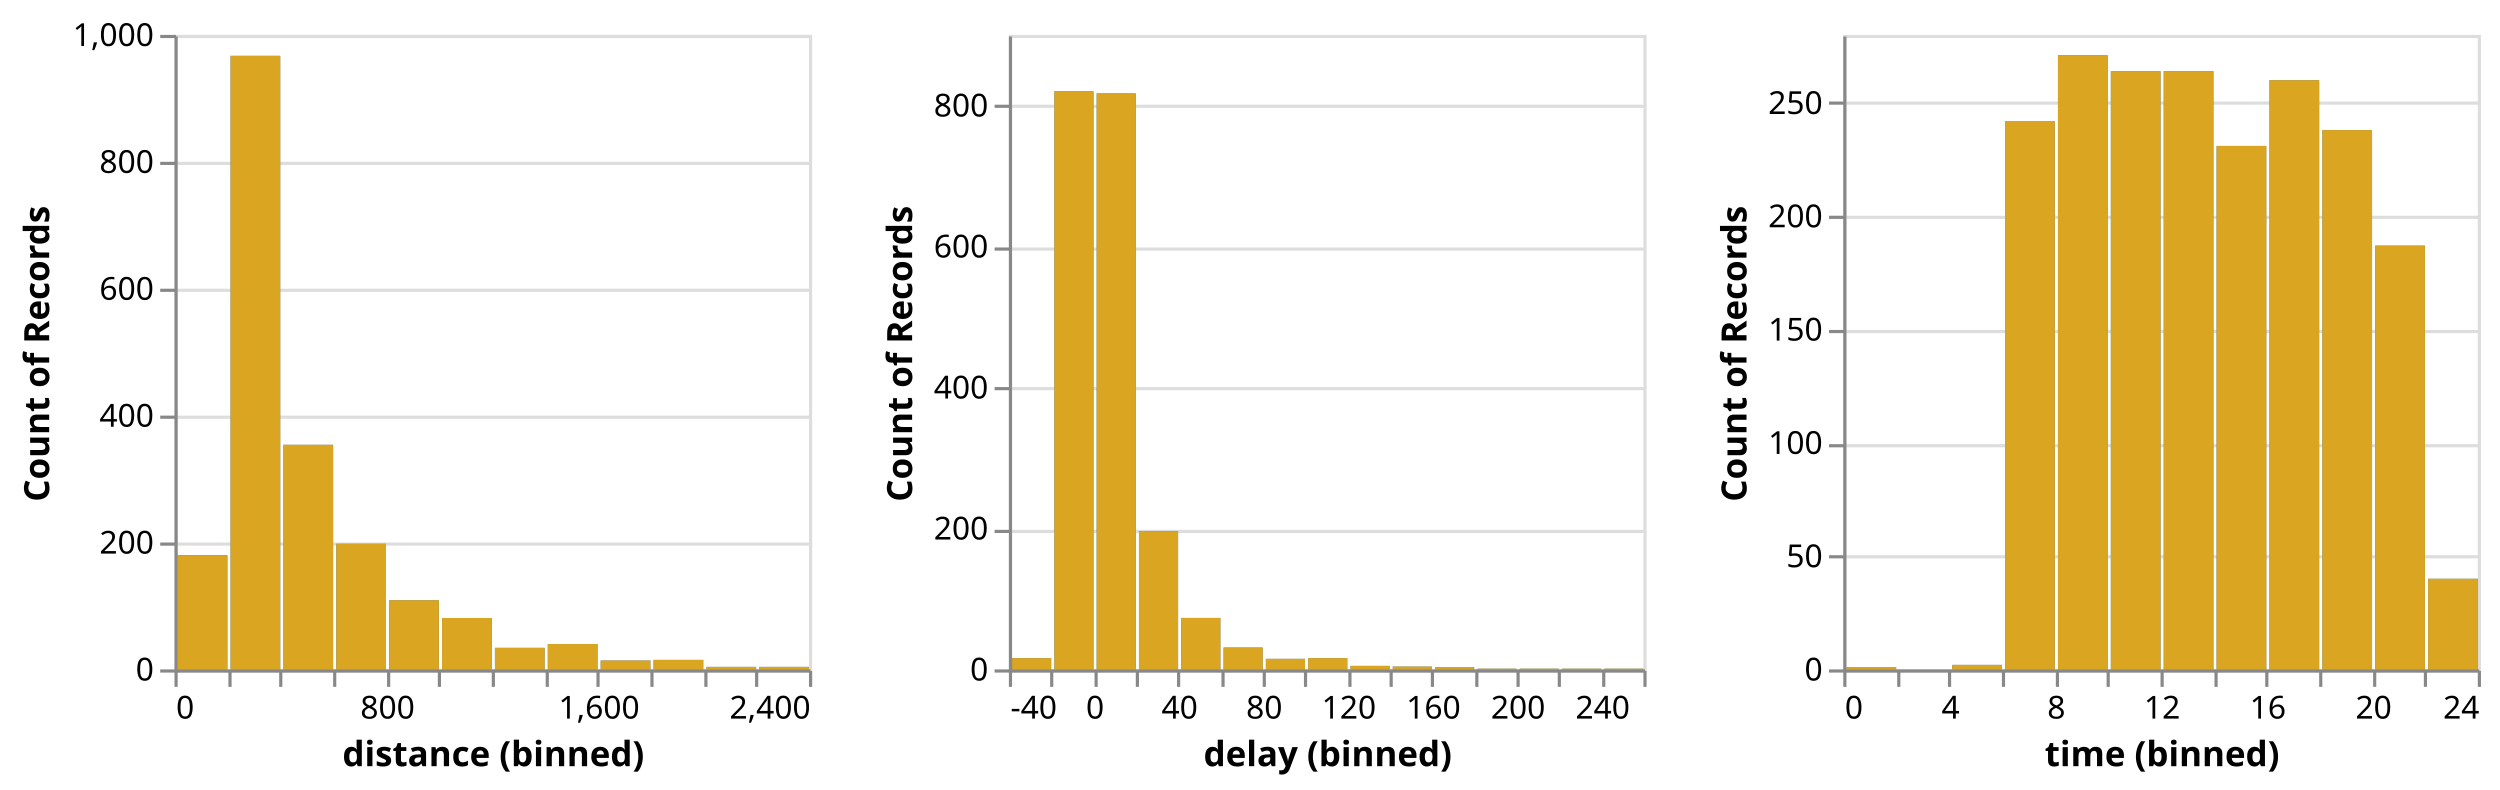
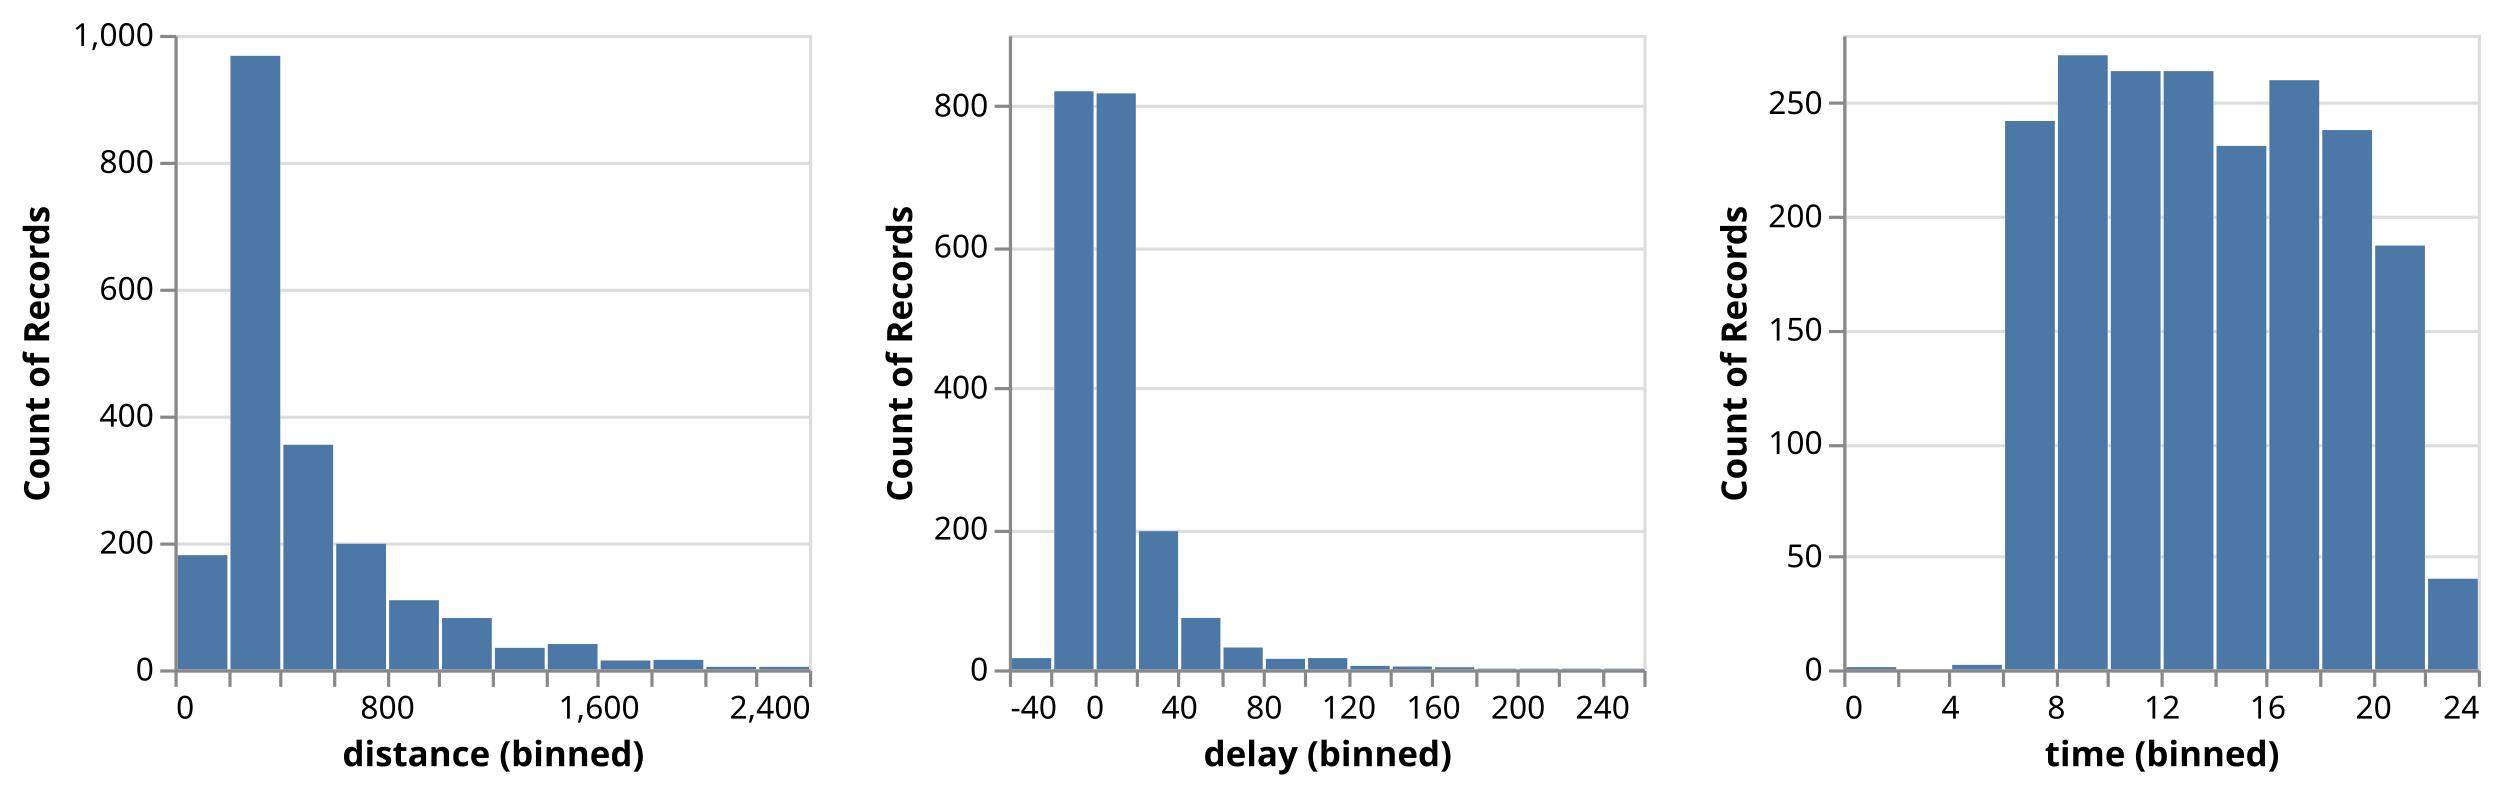
<svg xmlns="http://www.w3.org/2000/svg" class="marks" width="788" height="249" viewBox="0 0 788 249" version="1.1">
  <g transform="translate(55,11)">
    <g class="mark-group role-frame root">
      <g transform="translate(0,0)">
        <path class="background" d="M0,0h200v200h-200Z" style="fill: none;" />
        <g>
          <g class="mark-group role-scope child__repeat_column_distance_group">
            <g transform="translate(0,0)">
              <path class="background" d="M0.5,0.5h200v200h-200Z" style="fill: none; stroke: #ddd;" />
              <g>
                <g class="mark-group role-axis">
                  <g transform="translate(0.5,0.5)">
                    <path class="background" d="M0,0h0v0h0Z" style="pointer-events: none; fill: none;" />
                    <g>
                      <g class="mark-rule role-axis-grid" style="pointer-events: none;">
                        <line transform="translate(0,200)" x2="200" y2="0" style="fill: none; stroke: #ddd; stroke-width: 1; opacity: 1;" />
                        <line transform="translate(0,160)" x2="200" y2="0" style="fill: none; stroke: #ddd; stroke-width: 1; opacity: 1;" />
                        <line transform="translate(0,120)" x2="200" y2="0" style="fill: none; stroke: #ddd; stroke-width: 1; opacity: 1;" />
                        <line transform="translate(0,80)" x2="200" y2="0" style="fill: none; stroke: #ddd; stroke-width: 1; opacity: 1;" />
                        <line transform="translate(0,40)" x2="200" y2="0" style="fill: none; stroke: #ddd; stroke-width: 1; opacity: 1;" />
                        <line transform="translate(0,0)" x2="200" y2="0" style="fill: none; stroke: #ddd; stroke-width: 1; opacity: 1;" />
                      </g>
                    </g>
                  </g>
                </g>
                <g class="mark-rect role-mark child__repeat_column_distance_layer_0_marks">
+                   <path d="M34.333,129.2h15.667v70.8h-15.667Z" style="fill: #ddd;" />
+                   <path d="M51,160.4h15.667v39.6h-15.667Z" style="fill: #ddd;" />
+                   <path d="M17.667,6.6h15.667v193.4h-15.667Z" style="fill: #ddd;" />
+                   <path d="M1,164h15.667v36h-15.667Z" style="fill: #ddd;" />
+                   <path d="M67.667,178.2h15.667v21.8h-15.667Z" style="fill: #ddd;" />
+                   <path d="M117.667,192h15.667v8h-15.667Z" style="fill: #ddd;" />
+                   <path d="M84.333,183.8h15.667v16.2h-15.667Z" style="fill: #ddd;" />
+                   <path d="M167.667,199.2h15.667v0.8h-15.667Z" style="fill: #ddd;" />
+                   <path d="M151,197h15.667v3h-15.667Z" style="fill: #ddd;" />
+                   <path d="M134.333,197.2h15.667v2.8h-15.667Z" style="fill: #ddd;" />
+                   <path d="M101,193.2h15.667v6.8h-15.667Z" style="fill: #ddd;" />
+                   <path d="M184.333,199.2h15.667v0.8h-15.667Z" style="fill: #ddd;" />
+                 </g>
+                 <g class="mark-rect role-mark child__repeat_column_distance_layer_1_marks">
                  <path d="M34.333,129.2h15.667v70.8h-15.667Z" style="fill: #4c78a8;" />
                  <path d="M51,160.4h15.667v39.6h-15.667Z" style="fill: #4c78a8;" />
                  <path d="M17.667,6.6h15.667v193.4h-15.667Z" style="fill: #4c78a8;" />
                  <path d="M1,164h15.667v36h-15.667Z" style="fill: #4c78a8;" />
                  <path d="M67.667,178.2h15.667v21.8h-15.667Z" style="fill: #4c78a8;" />
                  <path d="M117.667,192h15.667v8h-15.667Z" style="fill: #4c78a8;" />
                  <path d="M84.333,183.8h15.667v16.2h-15.667Z" style="fill: #4c78a8;" />
                  <path d="M167.667,199.2h15.667v0.8h-15.667Z" style="fill: #4c78a8;" />
                  <path d="M151,197h15.667v3h-15.667Z" style="fill: #4c78a8;" />
                  <path d="M134.333,197.2h15.667v2.8h-15.667Z" style="fill: #4c78a8;" />
                  <path d="M101,193.2h15.667v6.8h-15.667Z" style="fill: #4c78a8;" />
                  <path d="M184.333,199.2h15.667v0.8h-15.667Z" style="fill: #4c78a8;" />
-                 </g>
-                 <g class="mark-rect role-mark child__repeat_column_distance_layer_1_marks">
-                   <path d="M34.333,129.2h15.667v70.8h-15.667Z" style="fill: goldenrod;" />
-                   <path d="M51,160.4h15.667v39.6h-15.667Z" style="fill: goldenrod;" />
-                   <path d="M17.667,6.6h15.667v193.4h-15.667Z" style="fill: goldenrod;" />
-                   <path d="M1,164h15.667v36h-15.667Z" style="fill: goldenrod;" />
-                   <path d="M67.667,178.2h15.667v21.8h-15.667Z" style="fill: goldenrod;" />
-                   <path d="M117.667,192h15.667v8h-15.667Z" style="fill: goldenrod;" />
-                   <path d="M84.333,183.8h15.667v16.2h-15.667Z" style="fill: goldenrod;" />
-                   <path d="M167.667,199.2h15.667v0.8h-15.667Z" style="fill: goldenrod;" />
-                   <path d="M151,197h15.667v3h-15.667Z" style="fill: goldenrod;" />
-                   <path d="M134.333,197.2h15.667v2.8h-15.667Z" style="fill: goldenrod;" />
-                   <path d="M101,193.2h15.667v6.8h-15.667Z" style="fill: goldenrod;" />
-                   <path d="M184.333,199.2h15.667v0.8h-15.667Z" style="fill: goldenrod;" />
                </g>
                <g class="mark-group role-axis">
                  <g transform="translate(0.5,200.5)">
                    <path class="background" d="M0,0h0v0h0Z" style="pointer-events: none; fill: none;" />
                    <g>
                      <g class="mark-rule role-axis-tick" style="pointer-events: none;">
                        <line transform="translate(0,0)" x2="0" y2="5" style="fill: none; stroke: #888; stroke-width: 1; opacity: 1;" />
                        <line transform="translate(17,0)" x2="0" y2="5" style="fill: none; stroke: #888; stroke-width: 1; opacity: 1;" />
                        <line transform="translate(33,0)" x2="0" y2="5" style="fill: none; stroke: #888; stroke-width: 1; opacity: 1;" />
                        <line transform="translate(50,0)" x2="0" y2="5" style="fill: none; stroke: #888; stroke-width: 1; opacity: 1;" />
                        <line transform="translate(67,0)" x2="0" y2="5" style="fill: none; stroke: #888; stroke-width: 1; opacity: 1;" />
                        <line transform="translate(83,0)" x2="0" y2="5" style="fill: none; stroke: #888; stroke-width: 1; opacity: 1;" />
                        <line transform="translate(100,0)" x2="0" y2="5" style="fill: none; stroke: #888; stroke-width: 1; opacity: 1;" />
                        <line transform="translate(117,0)" x2="0" y2="5" style="fill: none; stroke: #888; stroke-width: 1; opacity: 1;" />
                        <line transform="translate(133,0)" x2="0" y2="5" style="fill: none; stroke: #888; stroke-width: 1; opacity: 1;" />
                        <line transform="translate(150,0)" x2="0" y2="5" style="fill: none; stroke: #888; stroke-width: 1; opacity: 1;" />
                        <line transform="translate(167,0)" x2="0" y2="5" style="fill: none; stroke: #888; stroke-width: 1; opacity: 1;" />
                        <line transform="translate(183,0)" x2="0" y2="5" style="fill: none; stroke: #888; stroke-width: 1; opacity: 1;" />
                        <line transform="translate(200,0)" x2="0" y2="5" style="fill: none; stroke: #888; stroke-width: 1; opacity: 1;" />
                      </g>
                      <g class="mark-text role-axis-label" style="pointer-events: none;">
                        <text text-anchor="start" transform="translate(0,15)" style="font-family: sans-serif; font-size: 10px; fill: #000; opacity: 1;">0</text>
                        <text text-anchor="middle" transform="translate(16.66667,15)" style="font-family: sans-serif; font-size: 10px; fill: #000; opacity: 0;">200</text>
                        <text text-anchor="middle" transform="translate(33.33333,15)" style="font-family: sans-serif; font-size: 10px; fill: #000; opacity: 0;">400</text>
                        <text text-anchor="middle" transform="translate(50,15)" style="font-family: sans-serif; font-size: 10px; fill: #000; opacity: 0;">600</text>
                        <text text-anchor="middle" transform="translate(66.66667,15)" style="font-family: sans-serif; font-size: 10px; fill: #000; opacity: 1;">800</text>
                        <text text-anchor="middle" transform="translate(83.33333,15)" style="font-family: sans-serif; font-size: 10px; fill: #000; opacity: 0;">1,000</text>
                        <text text-anchor="middle" transform="translate(100,15)" style="font-family: sans-serif; font-size: 10px; fill: #000; opacity: 0;">1,200</text>
                        <text text-anchor="middle" transform="translate(116.6667,15)" style="font-family: sans-serif; font-size: 10px; fill: #000; opacity: 0;">1,400</text>
                        <text text-anchor="middle" transform="translate(133.3333,15)" style="font-family: sans-serif; font-size: 10px; fill: #000; opacity: 1;">1,600</text>
                        <text text-anchor="middle" transform="translate(150,15)" style="font-family: sans-serif; font-size: 10px; fill: #000; opacity: 0;">1,800</text>
                        <text text-anchor="middle" transform="translate(166.6667,15)" style="font-family: sans-serif; font-size: 10px; fill: #000; opacity: 0;">2,000</text>
                        <text text-anchor="middle" transform="translate(183.3333,15)" style="font-family: sans-serif; font-size: 10px; fill: #000; opacity: 0;">2,200</text>
                        <text text-anchor="end" transform="translate(200,15)" style="font-family: sans-serif; font-size: 10px; fill: #000; opacity: 1;">2,400</text>
                      </g>
                      <g class="mark-rule role-axis-domain" style="pointer-events: none;">
                        <line transform="translate(0,0)" x2="200" y2="0" style="fill: none; stroke: #888; stroke-width: 1; opacity: 1;" />
                      </g>
                      <g class="mark-text role-axis-title" style="pointer-events: none;">
                        <text text-anchor="middle" transform="translate(100,30)" style="font-family: sans-serif; font-size: 11px; font-weight: bold; fill: #000; opacity: 1;">distance (binned)</text>
                      </g>
                    </g>
                  </g>
                </g>
                <g class="mark-group role-axis">
                  <g transform="translate(0.5,0.5)">
                    <path class="background" d="M0,0h0v0h0Z" style="pointer-events: none; fill: none;" />
                    <g>
                      <g class="mark-rule role-axis-tick" style="pointer-events: none;">
                        <line transform="translate(0,200)" x2="-5" y2="0" style="fill: none; stroke: #888; stroke-width: 1; opacity: 1;" />
                        <line transform="translate(0,160)" x2="-5" y2="0" style="fill: none; stroke: #888; stroke-width: 1; opacity: 1;" />
                        <line transform="translate(0,120)" x2="-5" y2="0" style="fill: none; stroke: #888; stroke-width: 1; opacity: 1;" />
                        <line transform="translate(0,80)" x2="-5" y2="0" style="fill: none; stroke: #888; stroke-width: 1; opacity: 1;" />
                        <line transform="translate(0,40)" x2="-5" y2="0" style="fill: none; stroke: #888; stroke-width: 1; opacity: 1;" />
                        <line transform="translate(0,0)" x2="-5" y2="0" style="fill: none; stroke: #888; stroke-width: 1; opacity: 1;" />
                      </g>
                      <g class="mark-text role-axis-label" style="pointer-events: none;">
                        <text text-anchor="end" transform="translate(-7,203)" style="font-family: sans-serif; font-size: 10px; fill: #000; opacity: 1;">0</text>
                        <text text-anchor="end" transform="translate(-7,163)" style="font-family: sans-serif; font-size: 10px; fill: #000; opacity: 1;">200</text>
                        <text text-anchor="end" transform="translate(-7,123)" style="font-family: sans-serif; font-size: 10px; fill: #000; opacity: 1;">400</text>
                        <text text-anchor="end" transform="translate(-7,83)" style="font-family: sans-serif; font-size: 10px; fill: #000; opacity: 1;">600</text>
                        <text text-anchor="end" transform="translate(-7,43)" style="font-family: sans-serif; font-size: 10px; fill: #000; opacity: 1;">800</text>
                        <text text-anchor="end" transform="translate(-7,3)" style="font-family: sans-serif; font-size: 10px; fill: #000; opacity: 1;">1,000</text>
                      </g>
                      <g class="mark-rule role-axis-domain" style="pointer-events: none;">
                        <line transform="translate(0,200)" x2="0" y2="-200" style="fill: none; stroke: #888; stroke-width: 1; opacity: 1;" />
                      </g>
                      <g class="mark-text role-axis-title" style="pointer-events: none;">
                        <text text-anchor="middle" transform="translate(-38,100) rotate(-90) translate(0,-2)" style="font-family: sans-serif; font-size: 11px; font-weight: bold; fill: #000; opacity: 1;">Count of Records</text>
                      </g>
                    </g>
                  </g>
                </g>
              </g>
            </g>
          </g>
          <g class="mark-group role-scope child__repeat_column_delay_group">
            <g transform="translate(263,0)">
              <path class="background" d="M0.5,0.5h200v200h-200Z" style="fill: none; stroke: #ddd;" />
              <g>
                <g class="mark-group role-axis">
                  <g transform="translate(0.5,0.5)">
                    <path class="background" d="M0,0h0v0h0Z" style="pointer-events: none; fill: none;" />
                    <g>
                      <g class="mark-rule role-axis-grid" style="pointer-events: none;">
                        <line transform="translate(0,200)" x2="200" y2="0" style="fill: none; stroke: #ddd; stroke-width: 1; opacity: 1;" />
                        <line transform="translate(0,156)" x2="200" y2="0" style="fill: none; stroke: #ddd; stroke-width: 1; opacity: 1;" />
                        <line transform="translate(0,111)" x2="200" y2="0" style="fill: none; stroke: #ddd; stroke-width: 1; opacity: 1;" />
                        <line transform="translate(0,67)" x2="200" y2="0" style="fill: none; stroke: #ddd; stroke-width: 1; opacity: 1;" />
                        <line transform="translate(0,22)" x2="200" y2="0" style="fill: none; stroke: #ddd; stroke-width: 1; opacity: 1;" />
                      </g>
                    </g>
                  </g>
                </g>
                <g class="mark-rect role-mark child__repeat_column_delay_layer_0_marks">
+                   <path d="M27.667,18.444h12.333v181.556h-12.333Z" style="fill: #ddd;" />
+                   <path d="M14.333,17.778h12.333v182.222h-12.333Z" style="fill: #ddd;" />
+                   <path d="M54.333,183.778h12.333v16.222h-12.333Z" style="fill: #ddd;" />
+                   <path d="M41,156.444h12.333v43.556h-12.333Z" style="fill: #ddd;" />
+                   <path d="M134.333,199.333h12.333v0.667h-12.333Z" style="fill: #ddd;" />
+                   <path d="M94.333,196.444h12.333v3.556h-12.333Z" style="fill: #ddd;" />
+                   <path d="M67.667,193.111h12.333v6.889h-12.333Z" style="fill: #ddd;" />
+                   <path d="M1,196.444h12.333v3.556h-12.333Z" style="fill: #ddd;" />
+                   <path d="M81,196.667h12.333v3.333h-12.333Z" style="fill: #ddd;" />
+                   <path d="M147.667,199.778h12.333v0.222h-12.333Z" style="fill: #ddd;" />
+                   <path d="M121,199.111h12.333v0.889h-12.333Z" style="fill: #ddd;" />
+                   <path d="M187.667,199.778h12.333v0.222h-12.333Z" style="fill: #ddd;" />
+                   <path d="M107.667,198.889h12.333v1.111h-12.333Z" style="fill: #ddd;" />
+                   <path d="M161,199.778h12.333v0.222h-12.333Z" style="fill: #ddd;" />
+                   <path d="M174.333,199.778h12.333v0.222h-12.333Z" style="fill: #ddd;" />
+                 </g>
+                 <g class="mark-rect role-mark child__repeat_column_delay_layer_1_marks">
                  <path d="M27.667,18.444h12.333v181.556h-12.333Z" style="fill: #4c78a8;" />
                  <path d="M14.333,17.778h12.333v182.222h-12.333Z" style="fill: #4c78a8;" />
                  <path d="M54.333,183.778h12.333v16.222h-12.333Z" style="fill: #4c78a8;" />
                  <path d="M41,156.444h12.333v43.556h-12.333Z" style="fill: #4c78a8;" />
                  <path d="M134.333,199.333h12.333v0.667h-12.333Z" style="fill: #4c78a8;" />
                  <path d="M94.333,196.444h12.333v3.556h-12.333Z" style="fill: #4c78a8;" />
                  <path d="M67.667,193.111h12.333v6.889h-12.333Z" style="fill: #4c78a8;" />
                  <path d="M1,196.444h12.333v3.556h-12.333Z" style="fill: #4c78a8;" />
                  <path d="M81,196.667h12.333v3.333h-12.333Z" style="fill: #4c78a8;" />
                  <path d="M147.667,199.778h12.333v0.222h-12.333Z" style="fill: #4c78a8;" />
                  <path d="M121,199.111h12.333v0.889h-12.333Z" style="fill: #4c78a8;" />
                  <path d="M187.667,199.778h12.333v0.222h-12.333Z" style="fill: #4c78a8;" />
                  <path d="M107.667,198.889h12.333v1.111h-12.333Z" style="fill: #4c78a8;" />
                  <path d="M161,199.778h12.333v0.222h-12.333Z" style="fill: #4c78a8;" />
                  <path d="M174.333,199.778h12.333v0.222h-12.333Z" style="fill: #4c78a8;" />
-                 </g>
-                 <g class="mark-rect role-mark child__repeat_column_delay_layer_1_marks">
-                   <path d="M27.667,18.444h12.333v181.556h-12.333Z" style="fill: goldenrod;" />
-                   <path d="M14.333,17.778h12.333v182.222h-12.333Z" style="fill: goldenrod;" />
-                   <path d="M54.333,183.778h12.333v16.222h-12.333Z" style="fill: goldenrod;" />
-                   <path d="M41,156.444h12.333v43.556h-12.333Z" style="fill: goldenrod;" />
-                   <path d="M134.333,199.333h12.333v0.667h-12.333Z" style="fill: goldenrod;" />
-                   <path d="M94.333,196.444h12.333v3.556h-12.333Z" style="fill: goldenrod;" />
-                   <path d="M67.667,193.111h12.333v6.889h-12.333Z" style="fill: goldenrod;" />
-                   <path d="M1,196.444h12.333v3.556h-12.333Z" style="fill: goldenrod;" />
-                   <path d="M81,196.667h12.333v3.333h-12.333Z" style="fill: goldenrod;" />
-                   <path d="M147.667,199.778h12.333v0.222h-12.333Z" style="fill: goldenrod;" />
-                   <path d="M121,199.111h12.333v0.889h-12.333Z" style="fill: goldenrod;" />
-                   <path d="M187.667,199.778h12.333v0.222h-12.333Z" style="fill: goldenrod;" />
-                   <path d="M107.667,198.889h12.333v1.111h-12.333Z" style="fill: goldenrod;" />
-                   <path d="M161,199.778h12.333v0.222h-12.333Z" style="fill: goldenrod;" />
-                   <path d="M174.333,199.778h12.333v0.222h-12.333Z" style="fill: goldenrod;" />
                </g>
                <g class="mark-group role-axis">
                  <g transform="translate(0.5,200.5)">
                    <path class="background" d="M0,0h0v0h0Z" style="pointer-events: none; fill: none;" />
                    <g>
                      <g class="mark-rule role-axis-tick" style="pointer-events: none;">
                        <line transform="translate(0,0)" x2="0" y2="5" style="fill: none; stroke: #888; stroke-width: 1; opacity: 1;" />
                        <line transform="translate(13,0)" x2="0" y2="5" style="fill: none; stroke: #888; stroke-width: 1; opacity: 1;" />
                        <line transform="translate(27,0)" x2="0" y2="5" style="fill: none; stroke: #888; stroke-width: 1; opacity: 1;" />
                        <line transform="translate(40,0)" x2="0" y2="5" style="fill: none; stroke: #888; stroke-width: 1; opacity: 1;" />
                        <line transform="translate(53,0)" x2="0" y2="5" style="fill: none; stroke: #888; stroke-width: 1; opacity: 1;" />
                        <line transform="translate(67,0)" x2="0" y2="5" style="fill: none; stroke: #888; stroke-width: 1; opacity: 1;" />
                        <line transform="translate(80,0)" x2="0" y2="5" style="fill: none; stroke: #888; stroke-width: 1; opacity: 1;" />
                        <line transform="translate(93,0)" x2="0" y2="5" style="fill: none; stroke: #888; stroke-width: 1; opacity: 1;" />
                        <line transform="translate(107,0)" x2="0" y2="5" style="fill: none; stroke: #888; stroke-width: 1; opacity: 1;" />
                        <line transform="translate(120,0)" x2="0" y2="5" style="fill: none; stroke: #888; stroke-width: 1; opacity: 1;" />
                        <line transform="translate(133,0)" x2="0" y2="5" style="fill: none; stroke: #888; stroke-width: 1; opacity: 1;" />
                        <line transform="translate(147,0)" x2="0" y2="5" style="fill: none; stroke: #888; stroke-width: 1; opacity: 1;" />
                        <line transform="translate(160,0)" x2="0" y2="5" style="fill: none; stroke: #888; stroke-width: 1; opacity: 1;" />
                        <line transform="translate(173,0)" x2="0" y2="5" style="fill: none; stroke: #888; stroke-width: 1; opacity: 1;" />
                        <line transform="translate(187,0)" x2="0" y2="5" style="fill: none; stroke: #888; stroke-width: 1; opacity: 1;" />
                        <line transform="translate(200,0)" x2="0" y2="5" style="fill: none; stroke: #888; stroke-width: 1; opacity: 1;" />
                      </g>
                      <g class="mark-text role-axis-label" style="pointer-events: none;">
                        <text text-anchor="start" transform="translate(0,15)" style="font-family: sans-serif; font-size: 10px; fill: #000; opacity: 1;">-40</text>
                        <text text-anchor="middle" transform="translate(13.33333,15)" style="font-family: sans-serif; font-size: 10px; fill: #000; opacity: 0;">-20</text>
                        <text text-anchor="middle" transform="translate(26.66667,15)" style="font-family: sans-serif; font-size: 10px; fill: #000; opacity: 1;">0</text>
                        <text text-anchor="middle" transform="translate(40,15)" style="font-family: sans-serif; font-size: 10px; fill: #000; opacity: 0;">20</text>
                        <text text-anchor="middle" transform="translate(53.33333,15)" style="font-family: sans-serif; font-size: 10px; fill: #000; opacity: 1;">40</text>
                        <text text-anchor="middle" transform="translate(66.66667,15)" style="font-family: sans-serif; font-size: 10px; fill: #000; opacity: 0;">60</text>
                        <text text-anchor="middle" transform="translate(80,15)" style="font-family: sans-serif; font-size: 10px; fill: #000; opacity: 1;">80</text>
                        <text text-anchor="middle" transform="translate(93.33333,15)" style="font-family: sans-serif; font-size: 10px; fill: #000; opacity: 0;">100</text>
                        <text text-anchor="middle" transform="translate(106.6667,15)" style="font-family: sans-serif; font-size: 10px; fill: #000; opacity: 1;">120</text>
                        <text text-anchor="middle" transform="translate(120,15)" style="font-family: sans-serif; font-size: 10px; fill: #000; opacity: 0;">140</text>
                        <text text-anchor="middle" transform="translate(133.3333,15)" style="font-family: sans-serif; font-size: 10px; fill: #000; opacity: 1;">160</text>
                        <text text-anchor="middle" transform="translate(146.6667,15)" style="font-family: sans-serif; font-size: 10px; fill: #000; opacity: 0;">180</text>
                        <text text-anchor="middle" transform="translate(160,15)" style="font-family: sans-serif; font-size: 10px; fill: #000; opacity: 1;">200</text>
                        <text text-anchor="middle" transform="translate(173.3333,15)" style="font-family: sans-serif; font-size: 10px; fill: #000; opacity: 0;">220</text>
                        <text text-anchor="middle" transform="translate(186.6667,15)" style="font-family: sans-serif; font-size: 10px; fill: #000; opacity: 1;">240</text>
                        <text text-anchor="end" transform="translate(200,15)" style="font-family: sans-serif; font-size: 10px; fill: #000; opacity: 0;">260</text>
                      </g>
                      <g class="mark-rule role-axis-domain" style="pointer-events: none;">
                        <line transform="translate(0,0)" x2="200" y2="0" style="fill: none; stroke: #888; stroke-width: 1; opacity: 1;" />
                      </g>
                      <g class="mark-text role-axis-title" style="pointer-events: none;">
                        <text text-anchor="middle" transform="translate(100,30)" style="font-family: sans-serif; font-size: 11px; font-weight: bold; fill: #000; opacity: 1;">delay (binned)</text>
                      </g>
                    </g>
                  </g>
                </g>
                <g class="mark-group role-axis">
                  <g transform="translate(0.5,0.5)">
                    <path class="background" d="M0,0h0v0h0Z" style="pointer-events: none; fill: none;" />
                    <g>
                      <g class="mark-rule role-axis-tick" style="pointer-events: none;">
                        <line transform="translate(0,200)" x2="-5" y2="0" style="fill: none; stroke: #888; stroke-width: 1; opacity: 1;" />
                        <line transform="translate(0,156)" x2="-5" y2="0" style="fill: none; stroke: #888; stroke-width: 1; opacity: 1;" />
                        <line transform="translate(0,111)" x2="-5" y2="0" style="fill: none; stroke: #888; stroke-width: 1; opacity: 1;" />
                        <line transform="translate(0,67)" x2="-5" y2="0" style="fill: none; stroke: #888; stroke-width: 1; opacity: 1;" />
                        <line transform="translate(0,22)" x2="-5" y2="0" style="fill: none; stroke: #888; stroke-width: 1; opacity: 1;" />
                      </g>
                      <g class="mark-text role-axis-label" style="pointer-events: none;">
                        <text text-anchor="end" transform="translate(-7,203)" style="font-family: sans-serif; font-size: 10px; fill: #000; opacity: 1;">0</text>
                        <text text-anchor="end" transform="translate(-7,158.5556)" style="font-family: sans-serif; font-size: 10px; fill: #000; opacity: 1;">200</text>
                        <text text-anchor="end" transform="translate(-7,114.1111)" style="font-family: sans-serif; font-size: 10px; fill: #000; opacity: 1;">400</text>
                        <text text-anchor="end" transform="translate(-7,69.66667)" style="font-family: sans-serif; font-size: 10px; fill: #000; opacity: 1;">600</text>
                        <text text-anchor="end" transform="translate(-7,25.22222)" style="font-family: sans-serif; font-size: 10px; fill: #000; opacity: 1;">800</text>
                      </g>
                      <g class="mark-rule role-axis-domain" style="pointer-events: none;">
                        <line transform="translate(0,200)" x2="0" y2="-200" style="fill: none; stroke: #888; stroke-width: 1; opacity: 1;" />
                      </g>
                      <g class="mark-text role-axis-title" style="pointer-events: none;">
                        <text text-anchor="middle" transform="translate(-29,100) rotate(-90) translate(0,-2)" style="font-family: sans-serif; font-size: 11px; font-weight: bold; fill: #000; opacity: 1;">Count of Records</text>
                      </g>
                    </g>
                  </g>
                </g>
              </g>
            </g>
          </g>
          <g class="mark-group role-scope child__repeat_column_time_group">
            <g transform="translate(526,0)">
              <path class="background" d="M0.5,0.5h200v200h-200Z" style="fill: none; stroke: #ddd;" />
              <g>
                <g class="mark-group role-axis">
                  <g transform="translate(0.5,0.5)">
                    <path class="background" d="M0,0h0v0h0Z" style="pointer-events: none; fill: none;" />
                    <g>
                      <g class="mark-rule role-axis-grid" style="pointer-events: none;">
                        <line transform="translate(0,200)" x2="200" y2="0" style="fill: none; stroke: #ddd; stroke-width: 1; opacity: 1;" />
                        <line transform="translate(0,164)" x2="200" y2="0" style="fill: none; stroke: #ddd; stroke-width: 1; opacity: 1;" />
                        <line transform="translate(0,129)" x2="200" y2="0" style="fill: none; stroke: #ddd; stroke-width: 1; opacity: 1;" />
                        <line transform="translate(0,93)" x2="200" y2="0" style="fill: none; stroke: #ddd; stroke-width: 1; opacity: 1;" />
                        <line transform="translate(0,57)" x2="200" y2="0" style="fill: none; stroke: #ddd; stroke-width: 1; opacity: 1;" />
                        <line transform="translate(0,21)" x2="200" y2="0" style="fill: none; stroke: #ddd; stroke-width: 1; opacity: 1;" />
                      </g>
                    </g>
                  </g>
                </g>
                <g class="mark-rect role-mark child__repeat_column_time_layer_0_marks">
+                   <path d="M167.667,66.429h15.667v133.571h-15.667Z" style="fill: #ddd;" />
+                   <path d="M117.667,35h15.667v165h-15.667Z" style="fill: #ddd;" />
+                   <path d="M101,11.429h15.667v188.571h-15.667Z" style="fill: #ddd;" />
+                   <path d="M67.667,6.429h15.667v193.571h-15.667Z" style="fill: #ddd;" />
+                   <path d="M51,27.143h15.667v172.857h-15.667Z" style="fill: #ddd;" />
+                   <path d="M84.333,11.429h15.667v188.571h-15.667Z" style="fill: #ddd;" />
+                   <path d="M151,30h15.667v170h-15.667Z" style="fill: #ddd;" />
+                   <path d="M134.333,14.286h15.667v185.714h-15.667Z" style="fill: #ddd;" />
+                   <path d="M184.333,171.429h15.667v28.571h-15.667Z" style="fill: #ddd;" />
+                   <path d="M34.333,198.571h15.667v1.429h-15.667Z" style="fill: #ddd;" />
+                   <path d="M1,199.286h15.667v0.714h-15.667Z" style="fill: #ddd;" />
+                 </g>
+                 <g class="mark-rect role-mark child__repeat_column_time_layer_1_marks">
                  <path d="M167.667,66.429h15.667v133.571h-15.667Z" style="fill: #4c78a8;" />
                  <path d="M117.667,35h15.667v165h-15.667Z" style="fill: #4c78a8;" />
                  <path d="M101,11.429h15.667v188.571h-15.667Z" style="fill: #4c78a8;" />
                  <path d="M67.667,6.429h15.667v193.571h-15.667Z" style="fill: #4c78a8;" />
                  <path d="M51,27.143h15.667v172.857h-15.667Z" style="fill: #4c78a8;" />
                  <path d="M84.333,11.429h15.667v188.571h-15.667Z" style="fill: #4c78a8;" />
                  <path d="M151,30h15.667v170h-15.667Z" style="fill: #4c78a8;" />
                  <path d="M134.333,14.286h15.667v185.714h-15.667Z" style="fill: #4c78a8;" />
                  <path d="M184.333,171.429h15.667v28.571h-15.667Z" style="fill: #4c78a8;" />
                  <path d="M34.333,198.571h15.667v1.429h-15.667Z" style="fill: #4c78a8;" />
                  <path d="M1,199.286h15.667v0.714h-15.667Z" style="fill: #4c78a8;" />
-                 </g>
-                 <g class="mark-rect role-mark child__repeat_column_time_layer_1_marks">
-                   <path d="M167.667,66.429h15.667v133.571h-15.667Z" style="fill: goldenrod;" />
-                   <path d="M117.667,35h15.667v165h-15.667Z" style="fill: goldenrod;" />
-                   <path d="M101,11.429h15.667v188.571h-15.667Z" style="fill: goldenrod;" />
-                   <path d="M67.667,6.429h15.667v193.571h-15.667Z" style="fill: goldenrod;" />
-                   <path d="M51,27.143h15.667v172.857h-15.667Z" style="fill: goldenrod;" />
-                   <path d="M84.333,11.429h15.667v188.571h-15.667Z" style="fill: goldenrod;" />
-                   <path d="M151,30h15.667v170h-15.667Z" style="fill: goldenrod;" />
-                   <path d="M134.333,14.286h15.667v185.714h-15.667Z" style="fill: goldenrod;" />
-                   <path d="M184.333,171.429h15.667v28.571h-15.667Z" style="fill: goldenrod;" />
-                   <path d="M34.333,198.571h15.667v1.429h-15.667Z" style="fill: goldenrod;" />
-                   <path d="M1,199.286h15.667v0.714h-15.667Z" style="fill: goldenrod;" />
                </g>
                <g class="mark-group role-axis">
                  <g transform="translate(0.5,200.5)">
                    <path class="background" d="M0,0h0v0h0Z" style="pointer-events: none; fill: none;" />
                    <g>
                      <g class="mark-rule role-axis-tick" style="pointer-events: none;">
                        <line transform="translate(0,0)" x2="0" y2="5" style="fill: none; stroke: #888; stroke-width: 1; opacity: 1;" />
                        <line transform="translate(17,0)" x2="0" y2="5" style="fill: none; stroke: #888; stroke-width: 1; opacity: 1;" />
                        <line transform="translate(33,0)" x2="0" y2="5" style="fill: none; stroke: #888; stroke-width: 1; opacity: 1;" />
                        <line transform="translate(50,0)" x2="0" y2="5" style="fill: none; stroke: #888; stroke-width: 1; opacity: 1;" />
                        <line transform="translate(67,0)" x2="0" y2="5" style="fill: none; stroke: #888; stroke-width: 1; opacity: 1;" />
                        <line transform="translate(83,0)" x2="0" y2="5" style="fill: none; stroke: #888; stroke-width: 1; opacity: 1;" />
                        <line transform="translate(100,0)" x2="0" y2="5" style="fill: none; stroke: #888; stroke-width: 1; opacity: 1;" />
                        <line transform="translate(117,0)" x2="0" y2="5" style="fill: none; stroke: #888; stroke-width: 1; opacity: 1;" />
                        <line transform="translate(133,0)" x2="0" y2="5" style="fill: none; stroke: #888; stroke-width: 1; opacity: 1;" />
                        <line transform="translate(150,0)" x2="0" y2="5" style="fill: none; stroke: #888; stroke-width: 1; opacity: 1;" />
                        <line transform="translate(167,0)" x2="0" y2="5" style="fill: none; stroke: #888; stroke-width: 1; opacity: 1;" />
                        <line transform="translate(183,0)" x2="0" y2="5" style="fill: none; stroke: #888; stroke-width: 1; opacity: 1;" />
                        <line transform="translate(200,0)" x2="0" y2="5" style="fill: none; stroke: #888; stroke-width: 1; opacity: 1;" />
                      </g>
                      <g class="mark-text role-axis-label" style="pointer-events: none;">
                        <text text-anchor="start" transform="translate(0,15)" style="font-family: sans-serif; font-size: 10px; fill: #000; opacity: 1;">0</text>
                        <text text-anchor="middle" transform="translate(16.66667,15)" style="font-family: sans-serif; font-size: 10px; fill: #000; opacity: 0;">2</text>
                        <text text-anchor="middle" transform="translate(33.33333,15)" style="font-family: sans-serif; font-size: 10px; fill: #000; opacity: 1;">4</text>
                        <text text-anchor="middle" transform="translate(50,15)" style="font-family: sans-serif; font-size: 10px; fill: #000; opacity: 0;">6</text>
                        <text text-anchor="middle" transform="translate(66.66667,15)" style="font-family: sans-serif; font-size: 10px; fill: #000; opacity: 1;">8</text>
                        <text text-anchor="middle" transform="translate(83.33333,15)" style="font-family: sans-serif; font-size: 10px; fill: #000; opacity: 0;">10</text>
                        <text text-anchor="middle" transform="translate(100,15)" style="font-family: sans-serif; font-size: 10px; fill: #000; opacity: 1;">12</text>
                        <text text-anchor="middle" transform="translate(116.6667,15)" style="font-family: sans-serif; font-size: 10px; fill: #000; opacity: 0;">14</text>
                        <text text-anchor="middle" transform="translate(133.3333,15)" style="font-family: sans-serif; font-size: 10px; fill: #000; opacity: 1;">16</text>
                        <text text-anchor="middle" transform="translate(150,15)" style="font-family: sans-serif; font-size: 10px; fill: #000; opacity: 0;">18</text>
                        <text text-anchor="middle" transform="translate(166.6667,15)" style="font-family: sans-serif; font-size: 10px; fill: #000; opacity: 1;">20</text>
                        <text text-anchor="middle" transform="translate(183.3333,15)" style="font-family: sans-serif; font-size: 10px; fill: #000; opacity: 0;">22</text>
                        <text text-anchor="end" transform="translate(200,15)" style="font-family: sans-serif; font-size: 10px; fill: #000; opacity: 1;">24</text>
                      </g>
                      <g class="mark-rule role-axis-domain" style="pointer-events: none;">
                        <line transform="translate(0,0)" x2="200" y2="0" style="fill: none; stroke: #888; stroke-width: 1; opacity: 1;" />
                      </g>
                      <g class="mark-text role-axis-title" style="pointer-events: none;">
                        <text text-anchor="middle" transform="translate(100,30)" style="font-family: sans-serif; font-size: 11px; font-weight: bold; fill: #000; opacity: 1;">time (binned)</text>
                      </g>
                    </g>
                  </g>
                </g>
                <g class="mark-group role-axis">
                  <g transform="translate(0.5,0.5)">
                    <path class="background" d="M0,0h0v0h0Z" style="pointer-events: none; fill: none;" />
                    <g>
                      <g class="mark-rule role-axis-tick" style="pointer-events: none;">
                        <line transform="translate(0,200)" x2="-5" y2="0" style="fill: none; stroke: #888; stroke-width: 1; opacity: 1;" />
                        <line transform="translate(0,164)" x2="-5" y2="0" style="fill: none; stroke: #888; stroke-width: 1; opacity: 1;" />
                        <line transform="translate(0,129)" x2="-5" y2="0" style="fill: none; stroke: #888; stroke-width: 1; opacity: 1;" />
                        <line transform="translate(0,93)" x2="-5" y2="0" style="fill: none; stroke: #888; stroke-width: 1; opacity: 1;" />
                        <line transform="translate(0,57)" x2="-5" y2="0" style="fill: none; stroke: #888; stroke-width: 1; opacity: 1;" />
                        <line transform="translate(0,21)" x2="-5" y2="0" style="fill: none; stroke: #888; stroke-width: 1; opacity: 1;" />
                      </g>
                      <g class="mark-text role-axis-label" style="pointer-events: none;">
                        <text text-anchor="end" transform="translate(-7,203)" style="font-family: sans-serif; font-size: 10px; fill: #000; opacity: 1;">0</text>
                        <text text-anchor="end" transform="translate(-7,167.2857)" style="font-family: sans-serif; font-size: 10px; fill: #000; opacity: 1;">50</text>
                        <text text-anchor="end" transform="translate(-7,131.5714)" style="font-family: sans-serif; font-size: 10px; fill: #000; opacity: 1;">100</text>
                        <text text-anchor="end" transform="translate(-7,95.85714)" style="font-family: sans-serif; font-size: 10px; fill: #000; opacity: 1;">150</text>
                        <text text-anchor="end" transform="translate(-7,60.14286)" style="font-family: sans-serif; font-size: 10px; fill: #000; opacity: 1;">200</text>
                        <text text-anchor="end" transform="translate(-7,24.42857)" style="font-family: sans-serif; font-size: 10px; fill: #000; opacity: 1;">250</text>
                      </g>
                      <g class="mark-rule role-axis-domain" style="pointer-events: none;">
                        <line transform="translate(0,200)" x2="0" y2="-200" style="fill: none; stroke: #888; stroke-width: 1; opacity: 1;" />
                      </g>
                      <g class="mark-text role-axis-title" style="pointer-events: none;">
                        <text text-anchor="middle" transform="translate(-29,100) rotate(-90) translate(0,-2)" style="font-family: sans-serif; font-size: 11px; font-weight: bold; fill: #000; opacity: 1;">Count of Records</text>
                      </g>
                    </g>
                  </g>
                </g>
              </g>
            </g>
          </g>
        </g>
      </g>
    </g>
  </g>
</svg>
